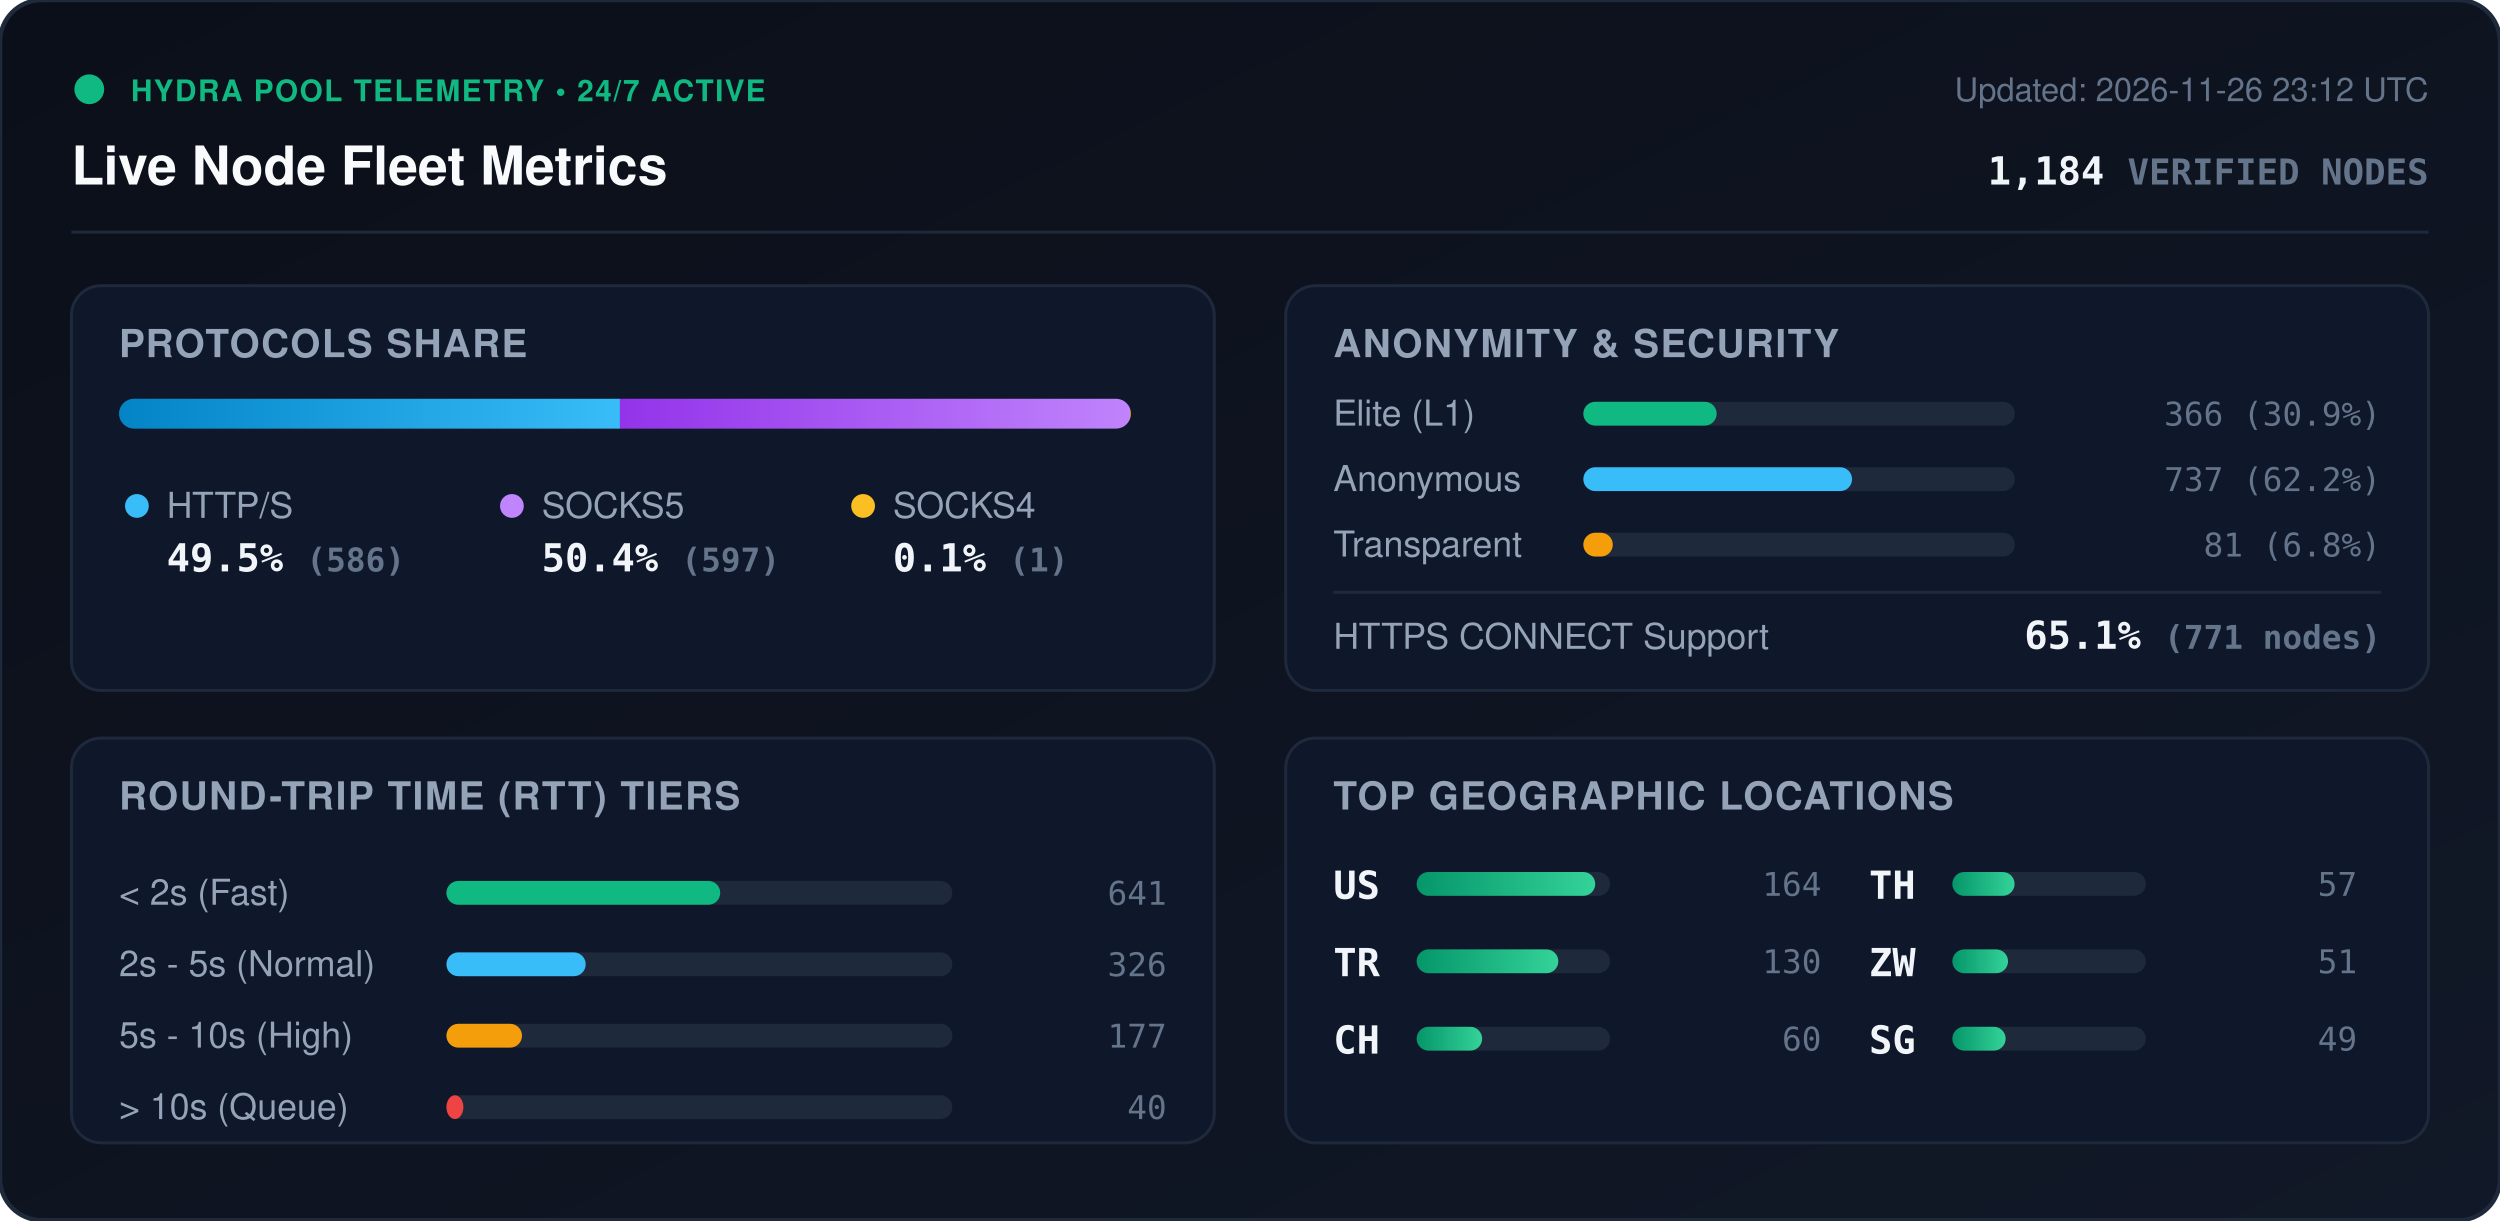
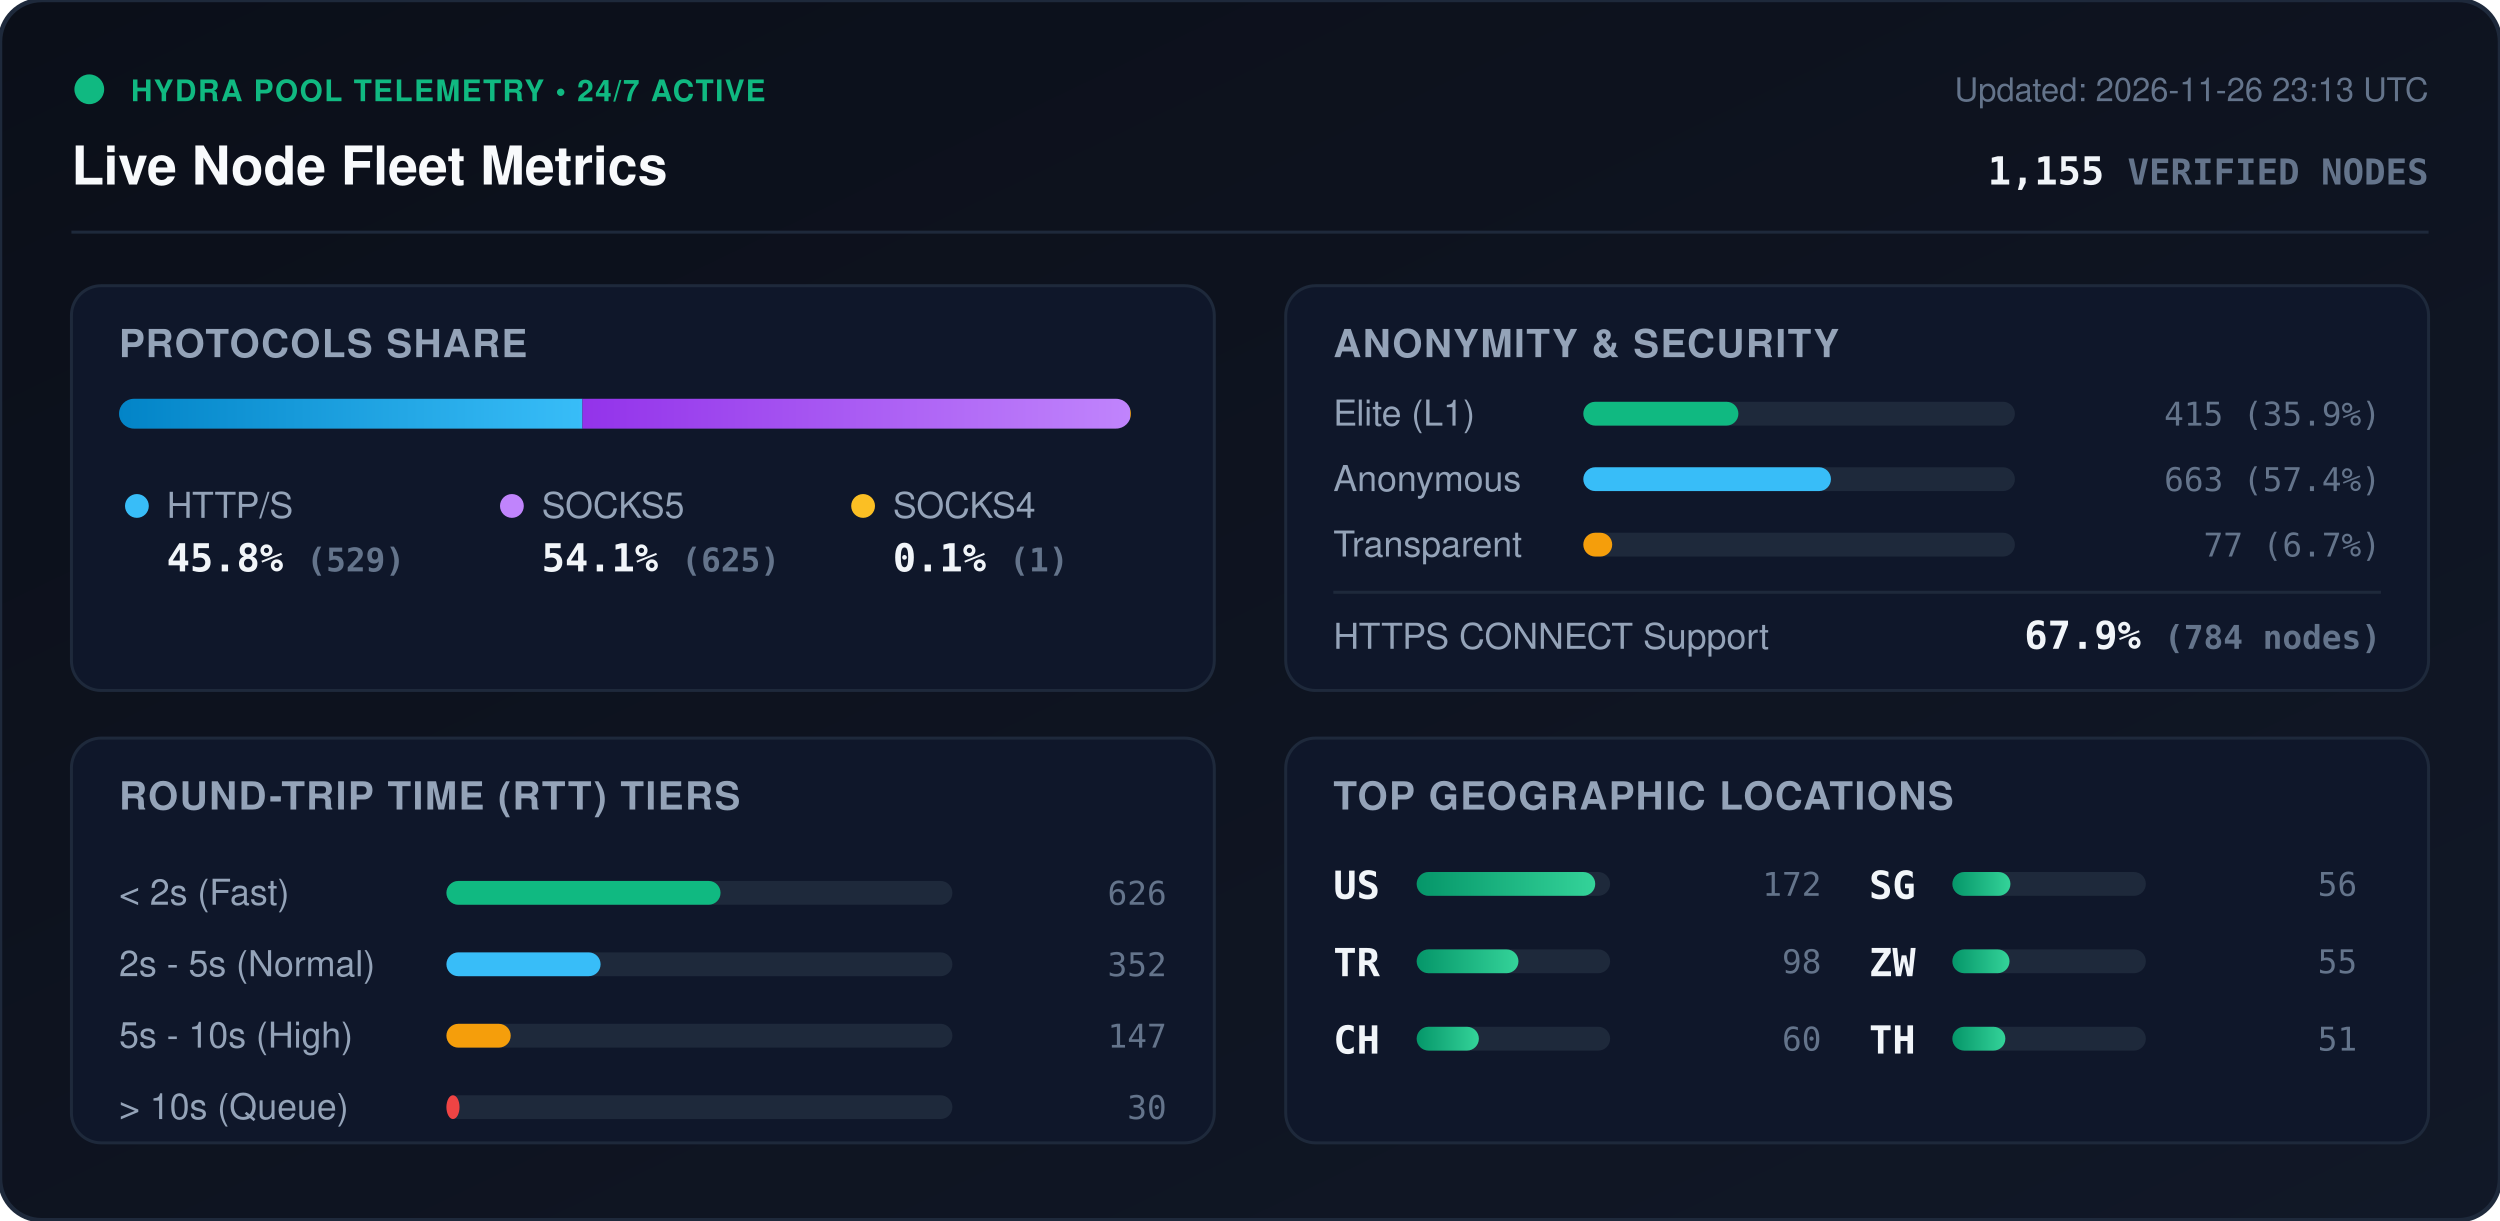
<svg xmlns="http://www.w3.org/2000/svg" viewBox="0 0 840 410" width="840" height="410" style="max-width: 100%; height: auto;">
  <defs>
    <linearGradient id="bg" x1="0%" y1="0%" x2="100%" y2="100%">
      <stop offset="0%" stop-color="#0b0f19" />
      <stop offset="100%" stop-color="#111827" />
    </linearGradient>
    <linearGradient id="bar-http" x1="0%" y1="0%" x2="100%" y2="0%">
      <stop offset="0%" stop-color="#0284c7" />
      <stop offset="100%" stop-color="#38bdf8" />
    </linearGradient>
    <linearGradient id="bar-socks5" x1="0%" y1="0%" x2="100%" y2="0%">
      <stop offset="0%" stop-color="#9333ea" />
      <stop offset="100%" stop-color="#c084fc" />
    </linearGradient>
    <linearGradient id="bar-socks4" x1="0%" y1="0%" x2="100%" y2="0%">
      <stop offset="0%" stop-color="#d97706" />
      <stop offset="100%" stop-color="#fbbf24" />
    </linearGradient>
    <linearGradient id="bar-green" x1="0%" y1="0%" x2="100%" y2="0%">
      <stop offset="0%" stop-color="#059669" />
      <stop offset="100%" stop-color="#34d399" />
    </linearGradient>
    <clipPath id="prog-track-clip">
      <rect width="340.0" height="10" rx="5" />
    </clipPath>
    <style>
      .title { font: 700 18px -apple-system, BlinkMacSystemFont, 'Segoe UI', Helvetica, Arial, sans-serif; fill: #f8fafc; }
      .sub { font: 500 11px -apple-system, BlinkMacSystemFont, 'Segoe UI', Helvetica, Arial, sans-serif; fill: #64748b; }
      .section-hdr { font: 600 13px -apple-system, BlinkMacSystemFont, 'Segoe UI', Helvetica, Arial, sans-serif; fill: #94a3b8; letter-spacing: 0.5px; }
      .metric-val { font: 700 13px -apple-system, BlinkMacSystemFont, 'Segoe UI', Helvetica, Arial, sans-serif; fill: #f1f5f9; }
      .metric-lbl { font: 500 12px -apple-system, BlinkMacSystemFont, 'Segoe UI', Helvetica, Arial, sans-serif; fill: #94a3b8; }
      .badge-txt { font: 700 10px -apple-system, BlinkMacSystemFont, 'Segoe UI', Helvetica, Arial, sans-serif; fill: #10b981; letter-spacing: 0.5px; }
      .mono { font-family: ui-monospace, SFMono-Regular, Menlo, Monaco, Consolas, monospace; }
      .pulse { animation: beacon 2s infinite ease-in-out; }
      @keyframes beacon { 0%, 100% { opacity: 1; } 50% { opacity: 0.35; } }
    </style>
  </defs>
  <rect width="840" height="410" rx="14" fill="url(#bg)" stroke="#1e293b" stroke-width="1.5" />
  <g transform="translate(24, 24)">
    <circle cx="6" cy="6" r="5" fill="#10b981" class="pulse" />
    <text x="20" y="10" class="badge-txt">HYDRA POOL TELEMETRY • 24/7 ACTIVE</text>
    <text x="0" y="38" class="title">Live Node Fleet Metrics</text>
-     <text x="792" y="10" text-anchor="end" class="sub">Updated: 2026-11-26 23:12 UTC</text>
-     <text x="792" y="38" text-anchor="end" class="metric-val mono" fill="#38bdf8">1,184 <tspan font-size="12" fill="#64748b">VERIFIED NODES</tspan>
+     <text x="792" y="10" text-anchor="end" class="sub">Updated: 2026-11-26 23:13 UTC</text>
+     <text x="792" y="38" text-anchor="end" class="metric-val mono" fill="#38bdf8">1,155 <tspan font-size="12" fill="#64748b">VERIFIED NODES</tspan>
    </text>
  </g>
  <line x1="24" y1="78" x2="816" y2="78" stroke="#1e293b" stroke-width="1" />
  <g transform="translate(24, 96)">
    <rect width="384" height="136" rx="10" fill="#0f172a" stroke="#1e293b" />
    <text x="16" y="24" class="section-hdr">PROTOCOLS SHARE</text>
    <g transform="translate(16, 38)">
      <rect width="340.0" height="10" rx="5" fill="#1e293b" />
      <g clip-path="url(#prog-track-clip)">
-         <rect x="0" width="168.3" height="10" fill="url(#bar-http)" />
-         <rect x="168.3" width="171.4" height="10" fill="url(#bar-socks5)" />
+         <rect x="0" width="155.7" height="10" fill="url(#bar-http)" />
+         <rect x="155.7" width="184.0" height="10" fill="url(#bar-socks5)" />
        <rect x="339.7" width="0.3" height="10" fill="url(#bar-socks4)" />
      </g>
    </g>
    <g transform="translate(16, 68)">
      <circle cx="6" cy="6" r="4" fill="#38bdf8" />
      <text x="16" y="10" class="metric-lbl">HTTP/S</text>
-       <text x="16" y="28" class="metric-val mono">49.5% <tspan font-size="11" fill="#64748b">(586)</tspan>
+       <text x="16" y="28" class="metric-val mono">45.8% <tspan font-size="11" fill="#64748b">(529)</tspan>
      </text>
      <circle cx="132" cy="6" r="4" fill="#c084fc" />
      <text x="142" y="10" class="metric-lbl">SOCKS5</text>
-       <text x="142" y="28" class="metric-val mono">50.4% <tspan font-size="11" fill="#64748b">(597)</tspan>
+       <text x="142" y="28" class="metric-val mono">54.1% <tspan font-size="11" fill="#64748b">(625)</tspan>
      </text>
      <circle cx="250" cy="6" r="4" fill="#fbbf24" />
      <text x="260" y="10" class="metric-lbl">SOCKS4</text>
      <text x="260" y="28" class="metric-val mono">0.1% <tspan font-size="11" fill="#64748b">(1)</tspan>
      </text>
    </g>
  </g>
  <g transform="translate(432, 96)">
    <rect width="384" height="136" rx="10" fill="#0f172a" stroke="#1e293b" />
    <text x="16" y="24" class="section-hdr">ANONYMITY &amp; SECURITY</text>
    <text x="16" y="47" class="metric-lbl">Elite (L1)</text>
    <rect x="100" y="39" width="145.0" height="8" rx="4" fill="#1e293b" />
-     <rect x="100" y="39" width="44.8" height="8" rx="4" fill="#10b981" />
-     <text x="368" y="47" text-anchor="end" class="mono sub" fill="#e2e8f0">366 (30.9%)</text>
+     <rect x="100" y="39" width="52.1" height="8" rx="4" fill="#10b981" />
+     <text x="368" y="47" text-anchor="end" class="mono sub" fill="#e2e8f0">415 (35.9%)</text>
    <text x="16" y="69" class="metric-lbl">Anonymous</text>
    <rect x="100" y="61" width="145.0" height="8" rx="4" fill="#1e293b" />
-     <rect x="100" y="61" width="90.3" height="8" rx="4" fill="#38bdf8" />
-     <text x="368" y="69" text-anchor="end" class="mono sub" fill="#e2e8f0">737 (62.2%)</text>
+     <rect x="100" y="61" width="83.2" height="8" rx="4" fill="#38bdf8" />
+     <text x="368" y="69" text-anchor="end" class="mono sub" fill="#e2e8f0">663 (57.4%)</text>
    <text x="16" y="91" class="metric-lbl">Transparent</text>
    <rect x="100" y="83" width="145.0" height="8" rx="4" fill="#1e293b" />
-     <rect x="100" y="83" width="9.9" height="8" rx="4" fill="#f59e0b" />
-     <text x="368" y="91" text-anchor="end" class="mono sub" fill="#e2e8f0">81 (6.8%)</text>
+     <rect x="100" y="83" width="9.7" height="8" rx="4" fill="#f59e0b" />
+     <text x="368" y="91" text-anchor="end" class="mono sub" fill="#e2e8f0">77 (6.7%)</text>
    <line x1="16" y1="103" x2="368" y2="103" stroke="#1e293b" stroke-width="1" />
    <text x="16" y="122" class="metric-lbl">HTTPS CONNECT Support</text>
-     <text x="368" y="122" text-anchor="end" class="metric-val mono" fill="#34d399">65.1% <tspan font-size="11" fill="#64748b">(771 nodes)</tspan>
+     <text x="368" y="122" text-anchor="end" class="metric-val mono" fill="#34d399">67.9% <tspan font-size="11" fill="#64748b">(784 nodes)</tspan>
    </text>
  </g>
  <g transform="translate(24, 248)">
    <rect width="384" height="136" rx="10" fill="#0f172a" stroke="#1e293b" />
    <text x="16" y="24" class="section-hdr">ROUND-TRIP TIME (RTT) TIERS</text>
    <g transform="translate(16, 42)">
      <text x="0" y="14" class="metric-lbl">&lt; 2s (Fast)</text>
      <rect x="110" y="6" width="170" height="8" rx="4" fill="#1e293b" />
-       <rect x="110" y="6" width="92.0" height="8" rx="4" fill="#10b981" />
-       <text x="352" y="14" text-anchor="end" class="mono sub">641</text>
+       <rect x="110" y="6" width="92.1" height="8" rx="4" fill="#10b981" />
+       <text x="352" y="14" text-anchor="end" class="mono sub">626</text>
      <text x="0" y="38" class="metric-lbl">2s - 5s (Normal)</text>
      <rect x="110" y="30" width="170" height="8" rx="4" fill="#1e293b" />
-       <rect x="110" y="30" width="46.8" height="8" rx="4" fill="#38bdf8" />
-       <text x="352" y="38" text-anchor="end" class="mono sub">326</text>
+       <rect x="110" y="30" width="51.8" height="8" rx="4" fill="#38bdf8" />
+       <text x="352" y="38" text-anchor="end" class="mono sub">352</text>
      <text x="0" y="62" class="metric-lbl">5s - 10s (High)</text>
      <rect x="110" y="54" width="170" height="8" rx="4" fill="#1e293b" />
-       <rect x="110" y="54" width="25.4" height="8" rx="4" fill="#f59e0b" />
-       <text x="352" y="62" text-anchor="end" class="mono sub">177</text>
+       <rect x="110" y="54" width="21.6" height="8" rx="4" fill="#f59e0b" />
+       <text x="352" y="62" text-anchor="end" class="mono sub">147</text>
      <text x="0" y="86" class="metric-lbl">&gt; 10s (Queue)</text>
      <rect x="110" y="78" width="170" height="8" rx="4" fill="#1e293b" />
-       <rect x="110" y="78" width="5.7" height="8" rx="4" fill="#ef4444" />
-       <text x="352" y="86" text-anchor="end" class="mono sub">40</text>
+       <rect x="110" y="78" width="4.4" height="8" rx="4" fill="#ef4444" />
+       <text x="352" y="86" text-anchor="end" class="mono sub">30</text>
    </g>
  </g>
  <g transform="translate(432, 248)">
    <rect width="384" height="136" rx="10" fill="#0f172a" stroke="#1e293b" />
    <text x="16" y="24" class="section-hdr">TOP GEOGRAPHIC LOCATIONS</text>
    <g transform="translate(16, 42)">
      <g transform="translate(0, 0)">
        <text x="0" y="12" class="mono metric-val" font-size="12">US</text>
        <rect x="28" y="3" width="65" height="8" rx="4" fill="#1e293b" />
        <rect x="28" y="3" width="60.0" height="8" rx="4" fill="url(#bar-green)" />
-         <text x="164" y="11" text-anchor="end" class="mono sub">164</text>
+         <text x="164" y="11" text-anchor="end" class="mono sub">172</text>
      </g>
      <g transform="translate(0, 26)">
        <text x="0" y="12" class="mono metric-val" font-size="12">TR</text>
        <rect x="28" y="3" width="65" height="8" rx="4" fill="#1e293b" />
-         <rect x="28" y="3" width="47.6" height="8" rx="4" fill="url(#bar-green)" />
-         <text x="164" y="11" text-anchor="end" class="mono sub">130</text>
+         <rect x="28" y="3" width="34.2" height="8" rx="4" fill="url(#bar-green)" />
+         <text x="164" y="11" text-anchor="end" class="mono sub">98</text>
      </g>
      <g transform="translate(0, 52)">
        <text x="0" y="12" class="mono metric-val" font-size="12">CH</text>
        <rect x="28" y="3" width="65" height="8" rx="4" fill="#1e293b" />
-         <rect x="28" y="3" width="22.0" height="8" rx="4" fill="url(#bar-green)" />
+         <rect x="28" y="3" width="20.9" height="8" rx="4" fill="url(#bar-green)" />
        <text x="164" y="11" text-anchor="end" class="mono sub">60</text>
      </g>
      <g transform="translate(180, 0)">
-         <text x="0" y="12" class="mono metric-val" font-size="12">TH</text>
+         <text x="0" y="12" class="mono metric-val" font-size="12">SG</text>
        <rect x="28" y="3" width="65" height="8" rx="4" fill="#1e293b" />
-         <rect x="28" y="3" width="20.9" height="8" rx="4" fill="url(#bar-green)" />
-         <text x="164" y="11" text-anchor="end" class="mono sub">57</text>
+         <rect x="28" y="3" width="19.5" height="8" rx="4" fill="url(#bar-green)" />
+         <text x="164" y="11" text-anchor="end" class="mono sub">56</text>
      </g>
      <g transform="translate(180, 26)">
        <text x="0" y="12" class="mono metric-val" font-size="12">ZW</text>
        <rect x="28" y="3" width="65" height="8" rx="4" fill="#1e293b" />
-         <rect x="28" y="3" width="18.7" height="8" rx="4" fill="url(#bar-green)" />
-         <text x="164" y="11" text-anchor="end" class="mono sub">51</text>
+         <rect x="28" y="3" width="19.2" height="8" rx="4" fill="url(#bar-green)" />
+         <text x="164" y="11" text-anchor="end" class="mono sub">55</text>
      </g>
      <g transform="translate(180, 52)">
-         <text x="0" y="12" class="mono metric-val" font-size="12">SG</text>
+         <text x="0" y="12" class="mono metric-val" font-size="12">TH</text>
        <rect x="28" y="3" width="65" height="8" rx="4" fill="#1e293b" />
-         <rect x="28" y="3" width="17.9" height="8" rx="4" fill="url(#bar-green)" />
-         <text x="164" y="11" text-anchor="end" class="mono sub">49</text>
+         <rect x="28" y="3" width="17.8" height="8" rx="4" fill="url(#bar-green)" />
+         <text x="164" y="11" text-anchor="end" class="mono sub">51</text>
      </g>
    </g>
  </g>
</svg>
